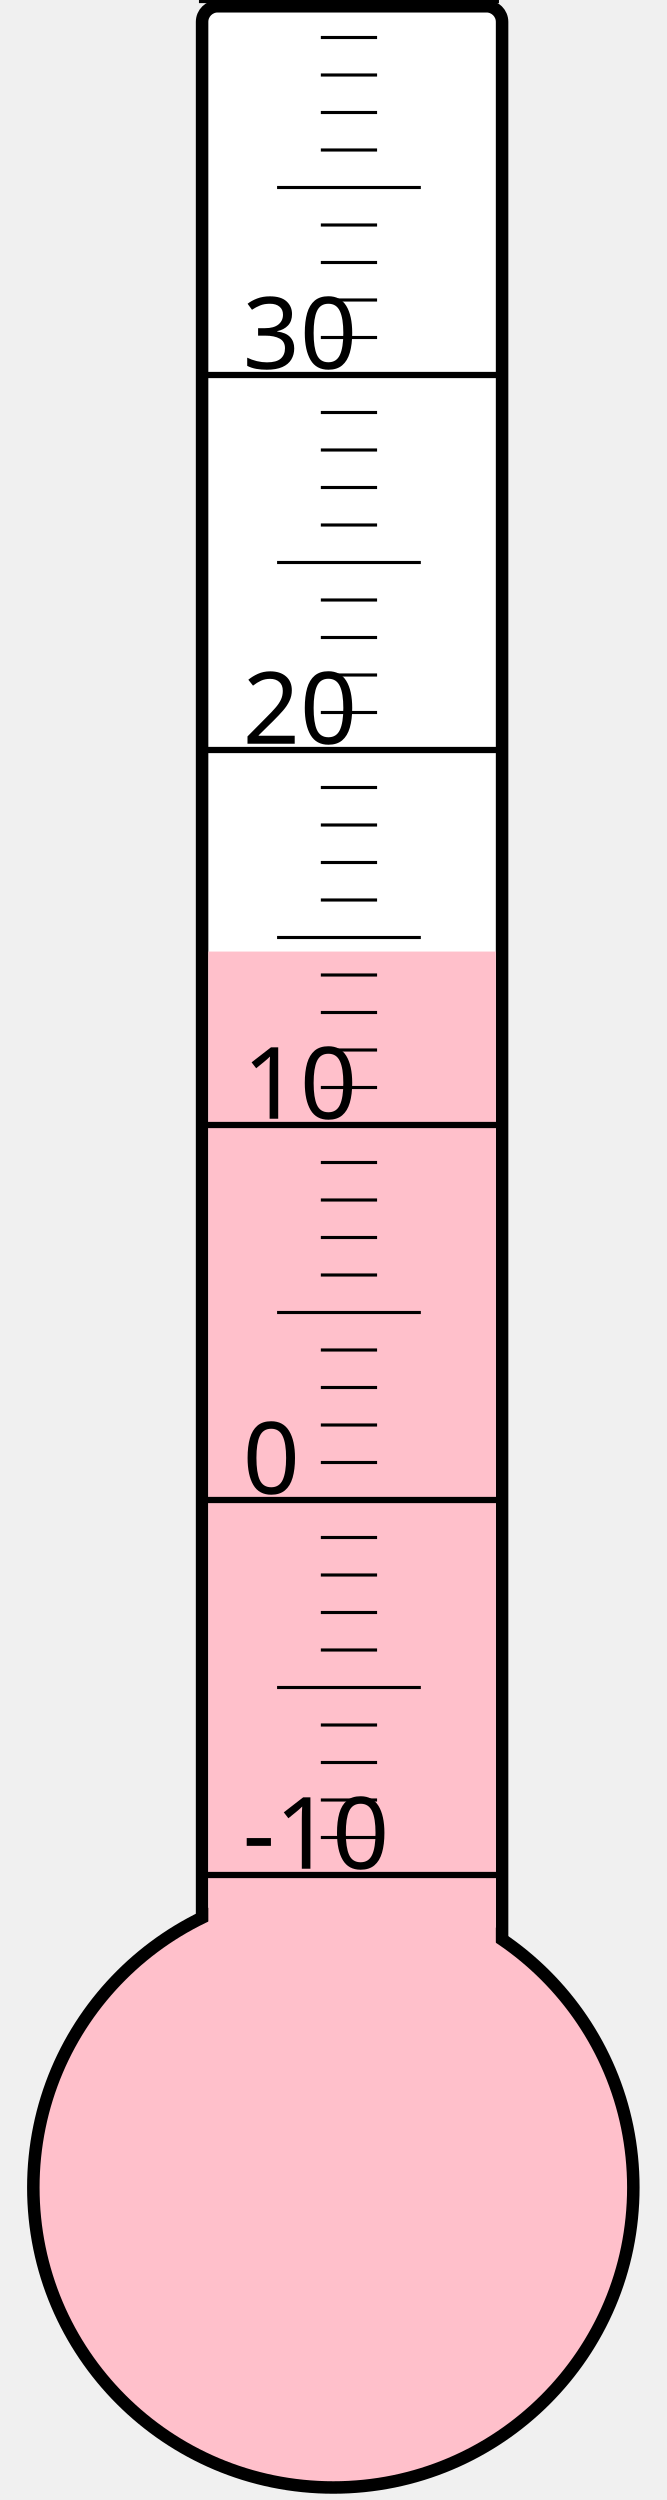
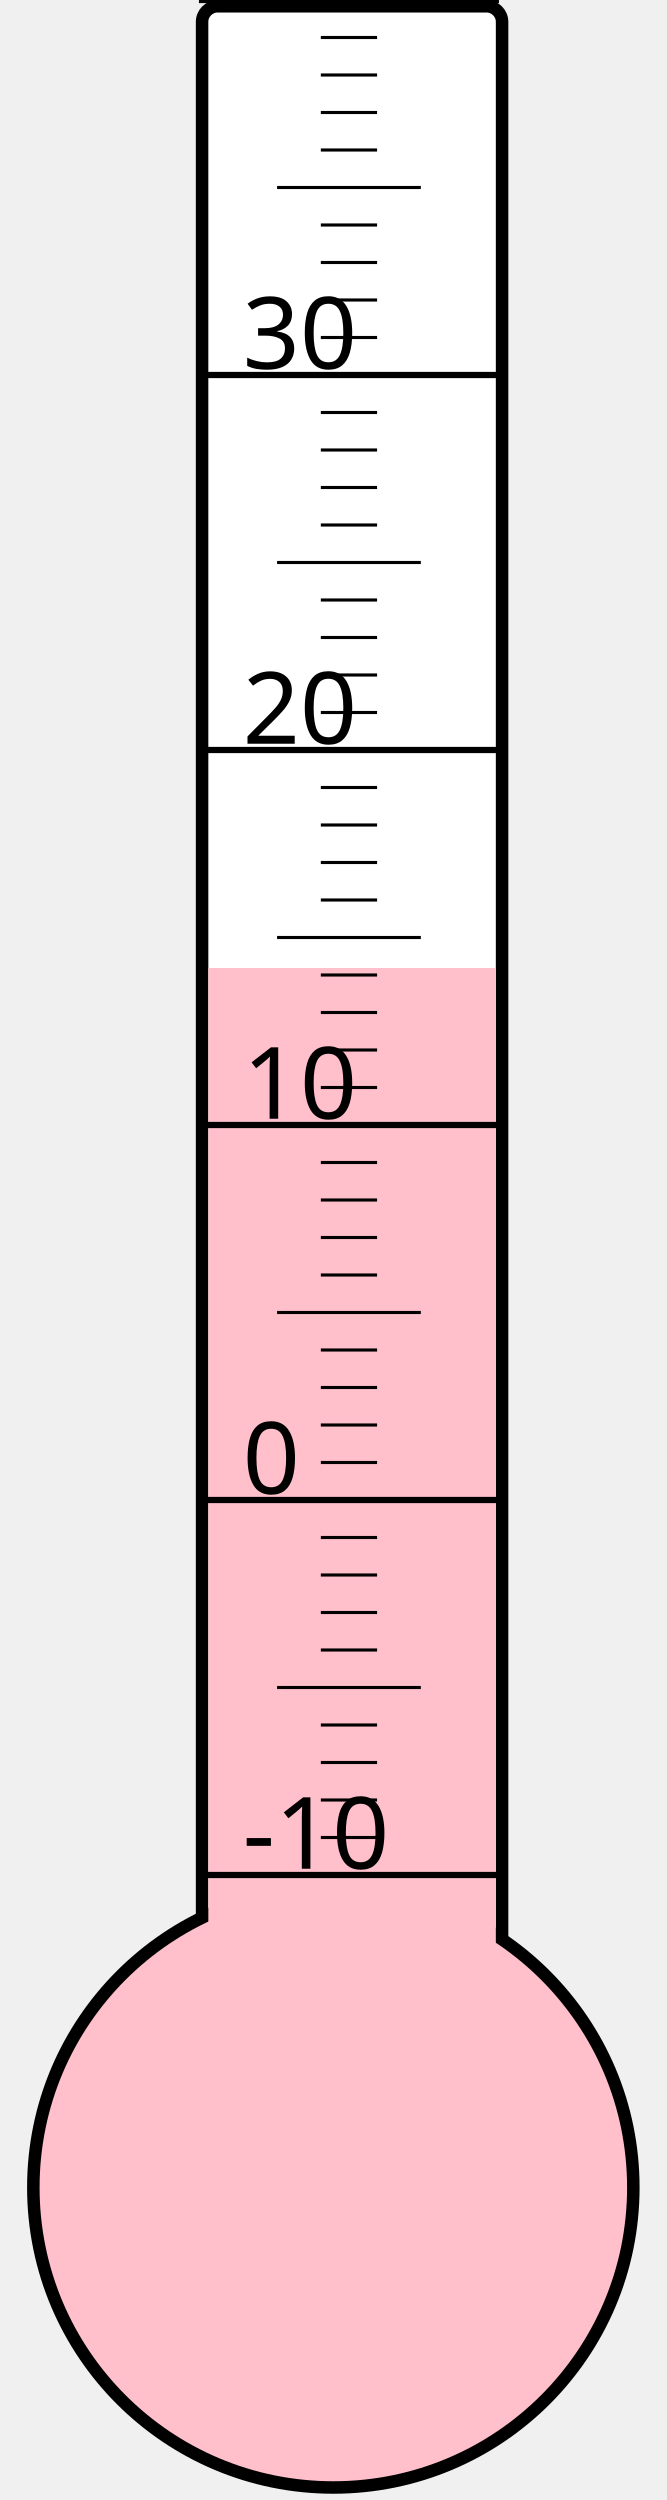
<svg xmlns="http://www.w3.org/2000/svg" width="40px" height="150px" viewBox="0 0 200 800">
  <rect width="200" height="800" x="0" y="0" style="fill: #ffffeb; fill-opacity: 0;" />
  <rect width="96" height="680" x="58" y="2" rx="5" ry="5" style="fill: white; fill-opacity: 1; stroke: black; stroke-width: 4;" />
  <circle cx="100" cy="700" r="96" style="fill: pink; stroke: black; stroke-width: 4;" />
-   <rect width="92" height="395.5" x="60" y="304.5" style="fill: pink; fill-opacity: 1; stroke-width: 0;" />
+   <rect width="92" height="390.25" x="60" y="309.75" style="fill: pink; fill-opacity: 1; stroke-width: 0;" />
  <text x="71" y="598" style="font-family: sans-serif; font-size: 24pt;">-10</text>
  <text x="71" y="478" style="font-family: sans-serif; font-size: 24pt;">0</text>
  <text x="71" y="358" style="font-family: sans-serif; font-size: 24pt;">10</text>
  <text x="71" y="238" style="font-family: sans-serif; font-size: 24pt;">20</text>
  <text x="71" y="118" style="font-family: sans-serif; font-size: 24pt;">30</text>
  <g style="stroke: black;">
    <line x1="57" y1="600" x2="153" y2="600" style="stroke-width: 2;" />
    <line x1="96" y1="588" x2="114" y2="588" style="stroke-width: 1;" />
    <line x1="96" y1="576" x2="114" y2="576" style="stroke-width: 1;" />
    <line x1="96" y1="564" x2="114" y2="564" style="stroke-width: 1;" />
    <line x1="96" y1="552" x2="114" y2="552" style="stroke-width: 1;" />
    <line x1="82" y1="540" x2="128" y2="540" style="stroke-width: 1;" />
    <line x1="96" y1="528" x2="114" y2="528" style="stroke-width: 1;" />
    <line x1="96" y1="516" x2="114" y2="516" style="stroke-width: 1;" />
    <line x1="96" y1="504" x2="114" y2="504" style="stroke-width: 1;" />
    <line x1="96" y1="492" x2="114" y2="492" style="stroke-width: 1;" />
    <line x1="57" y1="480" x2="153" y2="480" style="stroke-width: 2;" />
    <line x1="96" y1="468" x2="114" y2="468" style="stroke-width: 1;" />
    <line x1="96" y1="456" x2="114" y2="456" style="stroke-width: 1;" />
    <line x1="96" y1="444" x2="114" y2="444" style="stroke-width: 1;" />
    <line x1="96" y1="432" x2="114" y2="432" style="stroke-width: 1;" />
    <line x1="82" y1="420" x2="128" y2="420" style="stroke-width: 1;" />
    <line x1="96" y1="408" x2="114" y2="408" style="stroke-width: 1;" />
    <line x1="96" y1="396" x2="114" y2="396" style="stroke-width: 1;" />
    <line x1="96" y1="384" x2="114" y2="384" style="stroke-width: 1;" />
    <line x1="96" y1="372" x2="114" y2="372" style="stroke-width: 1;" />
    <line x1="57" y1="360" x2="153" y2="360" style="stroke-width: 2;" />
    <line x1="96" y1="348" x2="114" y2="348" style="stroke-width: 1;" />
    <line x1="96" y1="336" x2="114" y2="336" style="stroke-width: 1;" />
    <line x1="96" y1="324" x2="114" y2="324" style="stroke-width: 1;" />
    <line x1="96" y1="312" x2="114" y2="312" style="stroke-width: 1;" />
    <line x1="82" y1="300" x2="128" y2="300" style="stroke-width: 1;" />
    <line x1="96" y1="288" x2="114" y2="288" style="stroke-width: 1;" />
    <line x1="96" y1="276" x2="114" y2="276" style="stroke-width: 1;" />
    <line x1="96" y1="264" x2="114" y2="264" style="stroke-width: 1;" />
    <line x1="96" y1="252" x2="114" y2="252" style="stroke-width: 1;" />
    <line x1="57" y1="240" x2="153" y2="240" style="stroke-width: 2;" />
    <line x1="96" y1="228" x2="114" y2="228" style="stroke-width: 1;" />
    <line x1="96" y1="216" x2="114" y2="216" style="stroke-width: 1;" />
    <line x1="96" y1="204" x2="114" y2="204" style="stroke-width: 1;" />
    <line x1="96" y1="192" x2="114" y2="192" style="stroke-width: 1;" />
    <line x1="82" y1="180" x2="128" y2="180" style="stroke-width: 1;" />
    <line x1="96" y1="168" x2="114" y2="168" style="stroke-width: 1;" />
    <line x1="96" y1="156" x2="114" y2="156" style="stroke-width: 1;" />
    <line x1="96" y1="144" x2="114" y2="144" style="stroke-width: 1;" />
    <line x1="96" y1="132" x2="114" y2="132" style="stroke-width: 1;" />
    <line x1="57" y1="120" x2="153" y2="120" style="stroke-width: 2;" />
    <line x1="96" y1="108" x2="114" y2="108" style="stroke-width: 1;" />
    <line x1="96" y1="96" x2="114" y2="96" style="stroke-width: 1;" />
    <line x1="96" y1="84" x2="114" y2="84" style="stroke-width: 1;" />
    <line x1="96" y1="72" x2="114" y2="72" style="stroke-width: 1;" />
    <line x1="82" y1="60" x2="128" y2="60" style="stroke-width: 1;" />
    <line x1="96" y1="48" x2="114" y2="48" style="stroke-width: 1;" />
    <line x1="96" y1="36" x2="114" y2="36" style="stroke-width: 1;" />
    <line x1="96" y1="24" x2="114" y2="24" style="stroke-width: 1;" />
    <line x1="96" y1="12" x2="114" y2="12" style="stroke-width: 1;" />
    <line x1="57" y1="0" x2="153" y2="0" style="stroke-width: 2;" />
  </g>
</svg>
